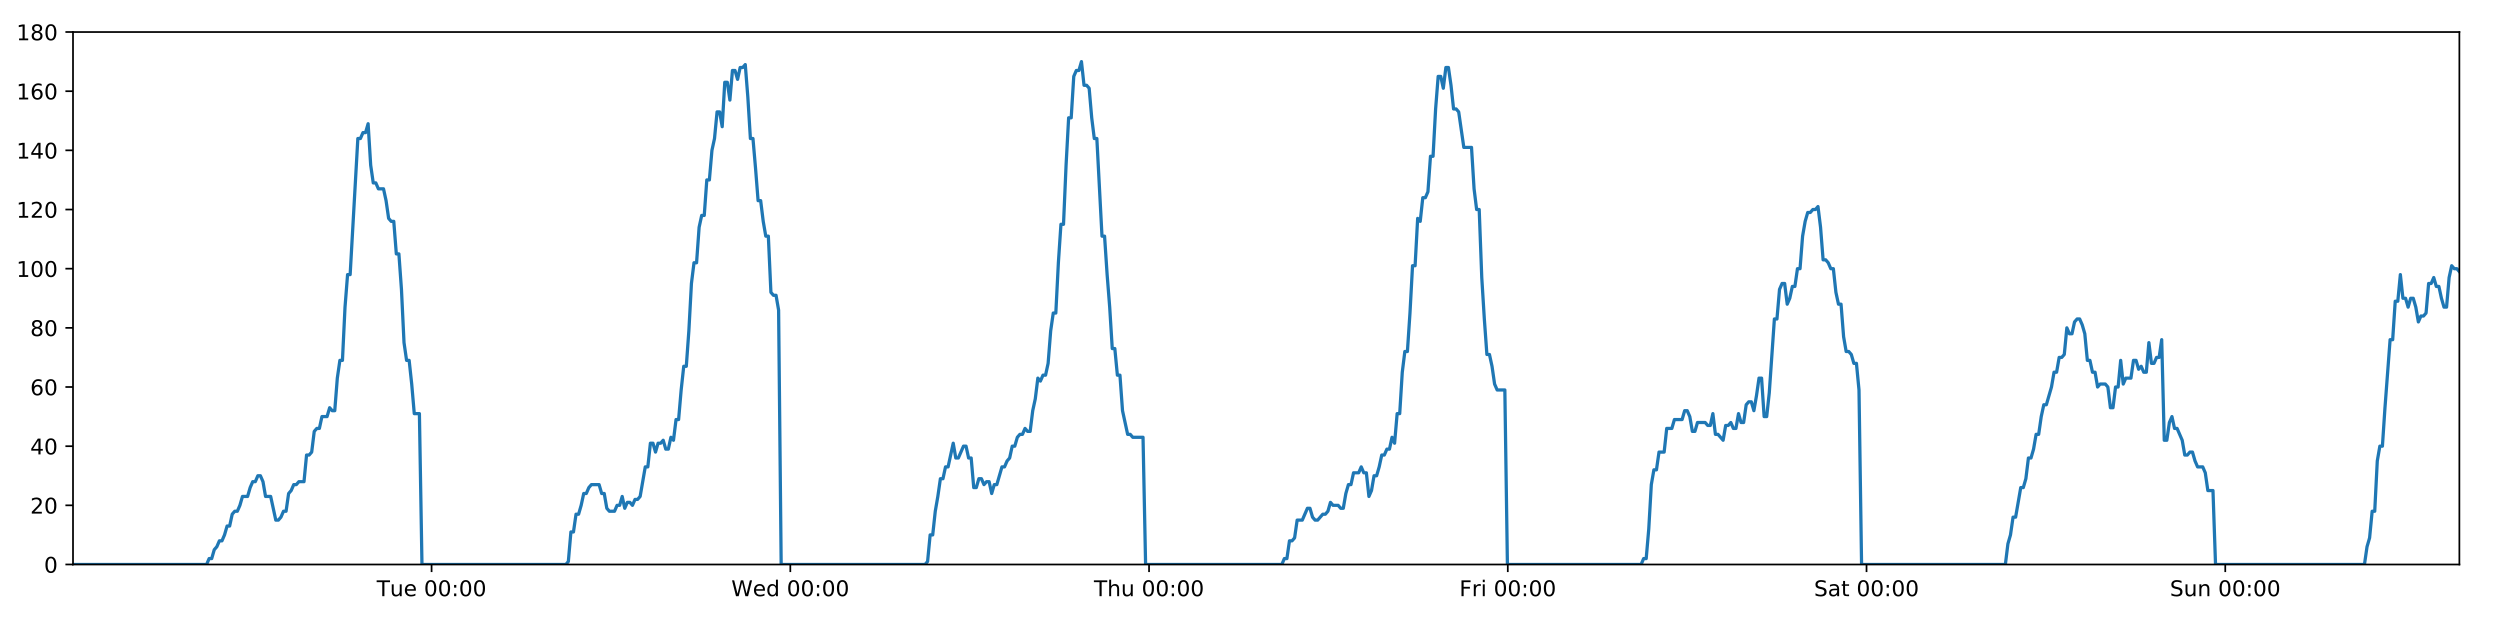
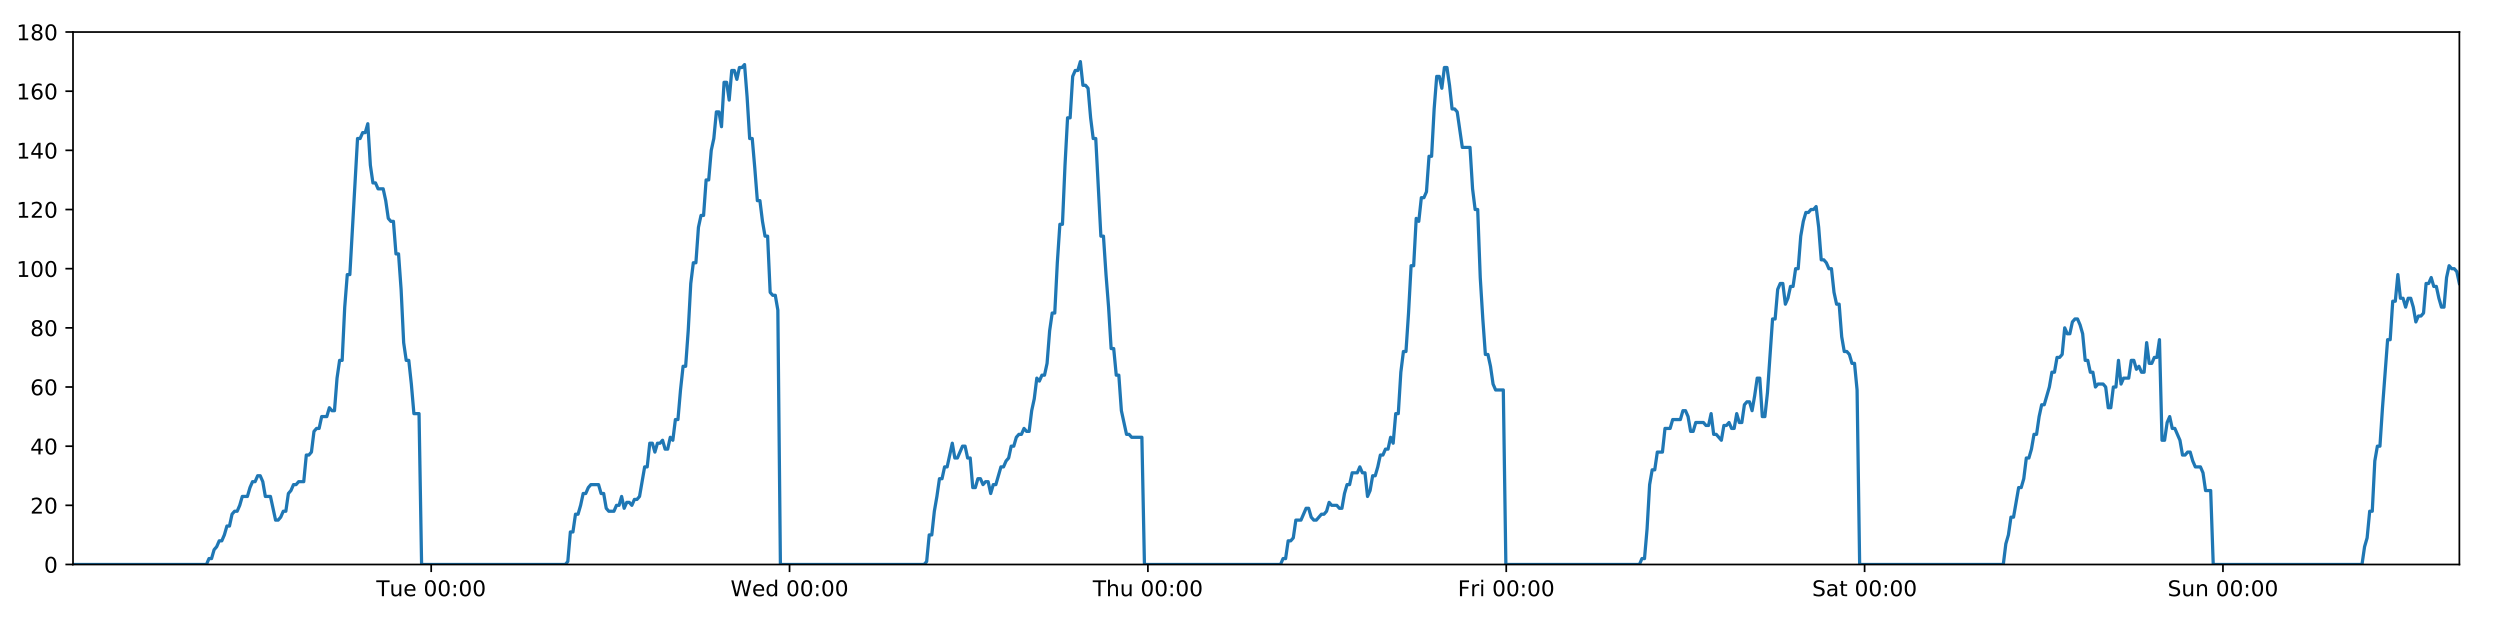
<svg xmlns="http://www.w3.org/2000/svg" xmlns:xlink="http://www.w3.org/1999/xlink" height="288pt" version="1.1" viewBox="0 0 1152 288" width="1152pt">
  <defs>
    <style type="text/css">
*{stroke-linecap:butt;stroke-linejoin:round;}
  </style>
  </defs>
  <g id="figure_1">
    <g id="patch_1">
      <path d="M 0 288  L 1152 288  L 1152 0  L 0 0  z " style="fill:#ffffff;" />
    </g>
    <g id="axes_1">
      <g id="patch_2">
        <path d="M 33.64 260.12  L 1133.28 260.12  L 1133.28 14.76  L 33.64 14.76  z " style="fill:#ffffff;" />
      </g>
      <g id="matplotlib.axis_1">
        <g id="xtick_1">
          <g id="line2d_1">
            <defs>
-               <path d="M 0 0  L 0 3.5  " id="m17d4d5eed3" style="stroke:#000000;stroke-width:0.8;" />
-             </defs>
-             <g>
-               <use style="stroke:#000000;stroke-width:0.8;" x="198.872" xlink:href="#m17d4d5eed3" y="260.12" />
+               <path d="M 0 0  L 0 3.5  " id="md4151fb7b8" style="stroke:#000000;stroke-width:0.8;" />
+             </defs>
+             <g>
+               <use style="stroke:#000000;stroke-width:0.8;" x="198.694" xlink:href="#md4151fb7b8" y="260.12" />
            </g>
          </g>
          <g id="text_1">
            <defs>
              <path d="M -0.297 72.906  L 61.375 72.906  L 61.375 64.594  L 35.5 64.594  L 35.5 0  L 25.594 0  L 25.594 64.594  L -0.297 64.594  z " id="DejaVuSans-84" />
              <path d="M 8.5 21.578  L 8.5 54.688  L 17.484 54.688  L 17.484 21.922  Q 17.484 14.156 20.5 10.266  Q 23.531 6.391 29.594 6.391  Q 36.859 6.391 41.078 11.031  Q 45.312 15.672 45.312 23.688  L 45.312 54.688  L 54.297 54.688  L 54.297 0  L 45.312 0  L 45.312 8.406  Q 42.047 3.422 37.719 1  Q 33.406 -1.422 27.688 -1.422  Q 18.266 -1.422 13.375 4.438  Q 8.5 10.297 8.5 21.578  z M 31.109 56  z " id="DejaVuSans-117" />
              <path d="M 56.203 29.594  L 56.203 25.203  L 14.891 25.203  Q 15.484 15.922 20.484 11.062  Q 25.484 6.203 34.422 6.203  Q 39.594 6.203 44.453 7.469  Q 49.312 8.734 54.109 11.281  L 54.109 2.781  Q 49.266 0.734 44.188 -0.344  Q 39.109 -1.422 33.891 -1.422  Q 20.797 -1.422 13.156 6.188  Q 5.516 13.812 5.516 26.812  Q 5.516 40.234 12.766 48.109  Q 20.016 56 32.328 56  Q 43.359 56 49.781 48.891  Q 56.203 41.797 56.203 29.594  z M 47.219 32.234  Q 47.125 39.594 43.094 43.984  Q 39.062 48.391 32.422 48.391  Q 24.906 48.391 20.391 44.141  Q 15.875 39.891 15.188 32.172  z " id="DejaVuSans-101" />
              <path id="DejaVuSans-32" />
              <path d="M 31.781 66.406  Q 24.172 66.406 20.328 58.906  Q 16.5 51.422 16.5 36.375  Q 16.5 21.391 20.328 13.891  Q 24.172 6.391 31.781 6.391  Q 39.453 6.391 43.281 13.891  Q 47.125 21.391 47.125 36.375  Q 47.125 51.422 43.281 58.906  Q 39.453 66.406 31.781 66.406  z M 31.781 74.219  Q 44.047 74.219 50.516 64.516  Q 56.984 54.828 56.984 36.375  Q 56.984 17.969 50.516 8.266  Q 44.047 -1.422 31.781 -1.422  Q 19.531 -1.422 13.062 8.266  Q 6.594 17.969 6.594 36.375  Q 6.594 54.828 13.062 64.516  Q 19.531 74.219 31.781 74.219  z " id="DejaVuSans-48" />
              <path d="M 11.719 12.406  L 22.016 12.406  L 22.016 0  L 11.719 0  z M 11.719 51.703  L 22.016 51.703  L 22.016 39.312  L 11.719 39.312  z " id="DejaVuSans-58" />
            </defs>
-             <g transform="translate(173.5858 274.7184)scale(0.1 -0.1)">
+             <g transform="translate(173.4083 274.7184)scale(0.1 -0.1)">
              <use xlink:href="#DejaVuSans-84" />
              <use x="60.85" xlink:href="#DejaVuSans-117" />
              <use x="124.229" xlink:href="#DejaVuSans-101" />
              <use x="185.752" xlink:href="#DejaVuSans-32" />
              <use x="217.539" xlink:href="#DejaVuSans-48" />
              <use x="281.162" xlink:href="#DejaVuSans-48" />
              <use x="344.785" xlink:href="#DejaVuSans-58" />
              <use x="378.477" xlink:href="#DejaVuSans-48" />
              <use x="442.1" xlink:href="#DejaVuSans-48" />
            </g>
          </g>
        </g>
        <g id="xtick_2">
          <g id="line2d_2">
            <g>
-               <use style="stroke:#000000;stroke-width:0.8;" x="364.177" xlink:href="#m17d4d5eed3" y="260.12" />
+               <use style="stroke:#000000;stroke-width:0.8;" x="363.822" xlink:href="#md4151fb7b8" y="260.12" />
            </g>
          </g>
          <g id="text_2">
            <defs>
              <path d="M 3.328 72.906  L 13.281 72.906  L 28.609 11.281  L 43.891 72.906  L 54.984 72.906  L 70.312 11.281  L 85.594 72.906  L 95.609 72.906  L 77.297 0  L 64.891 0  L 49.516 63.281  L 33.984 0  L 21.578 0  z " id="DejaVuSans-87" />
              <path d="M 45.406 46.391  L 45.406 75.984  L 54.391 75.984  L 54.391 0  L 45.406 0  L 45.406 8.203  Q 42.578 3.328 38.25 0.953  Q 33.938 -1.422 27.875 -1.422  Q 17.969 -1.422 11.734 6.484  Q 5.516 14.406 5.516 27.297  Q 5.516 40.188 11.734 48.094  Q 17.969 56 27.875 56  Q 33.938 56 38.25 53.625  Q 42.578 51.266 45.406 46.391  z M 14.797 27.297  Q 14.797 17.391 18.875 11.75  Q 22.953 6.109 30.078 6.109  Q 37.203 6.109 41.297 11.75  Q 45.406 17.391 45.406 27.297  Q 45.406 37.203 41.297 42.844  Q 37.203 48.484 30.078 48.484  Q 22.953 48.484 18.875 42.844  Q 14.797 37.203 14.797 27.297  z " id="DejaVuSans-100" />
            </defs>
-             <g transform="translate(336.9883 274.7184)scale(0.1 -0.1)">
+             <g transform="translate(336.6334 274.7184)scale(0.1 -0.1)">
              <use xlink:href="#DejaVuSans-87" />
              <use x="98.799" xlink:href="#DejaVuSans-101" />
              <use x="160.322" xlink:href="#DejaVuSans-100" />
              <use x="223.799" xlink:href="#DejaVuSans-32" />
              <use x="255.586" xlink:href="#DejaVuSans-48" />
              <use x="319.209" xlink:href="#DejaVuSans-48" />
              <use x="382.832" xlink:href="#DejaVuSans-58" />
              <use x="416.523" xlink:href="#DejaVuSans-48" />
              <use x="480.146" xlink:href="#DejaVuSans-48" />
            </g>
          </g>
        </g>
        <g id="xtick_3">
          <g id="line2d_3">
            <g>
-               <use style="stroke:#000000;stroke-width:0.8;" x="529.483" xlink:href="#m17d4d5eed3" y="260.12" />
+               <use style="stroke:#000000;stroke-width:0.8;" x="528.951" xlink:href="#md4151fb7b8" y="260.12" />
            </g>
          </g>
          <g id="text_3">
            <defs>
              <path d="M 54.891 33.016  L 54.891 0  L 45.906 0  L 45.906 32.719  Q 45.906 40.484 42.875 44.328  Q 39.844 48.188 33.797 48.188  Q 26.516 48.188 22.312 43.547  Q 18.109 38.922 18.109 30.906  L 18.109 0  L 9.078 0  L 9.078 75.984  L 18.109 75.984  L 18.109 46.188  Q 21.344 51.125 25.703 53.562  Q 30.078 56 35.797 56  Q 45.219 56 50.047 50.172  Q 54.891 44.344 54.891 33.016  z " id="DejaVuSans-104" />
            </defs>
-             <g transform="translate(504.0933 274.7184)scale(0.1 -0.1)">
+             <g transform="translate(503.5608 274.7184)scale(0.1 -0.1)">
              <use xlink:href="#DejaVuSans-84" />
              <use x="61.084" xlink:href="#DejaVuSans-104" />
              <use x="124.463" xlink:href="#DejaVuSans-117" />
              <use x="187.842" xlink:href="#DejaVuSans-32" />
              <use x="219.629" xlink:href="#DejaVuSans-48" />
              <use x="283.252" xlink:href="#DejaVuSans-48" />
              <use x="346.875" xlink:href="#DejaVuSans-58" />
              <use x="380.566" xlink:href="#DejaVuSans-48" />
              <use x="444.189" xlink:href="#DejaVuSans-48" />
            </g>
          </g>
        </g>
        <g id="xtick_4">
          <g id="line2d_4">
            <g>
-               <use style="stroke:#000000;stroke-width:0.8;" x="694.789" xlink:href="#m17d4d5eed3" y="260.12" />
+               <use style="stroke:#000000;stroke-width:0.8;" x="694.079" xlink:href="#md4151fb7b8" y="260.12" />
            </g>
          </g>
          <g id="text_4">
            <defs>
              <path d="M 9.812 72.906  L 51.703 72.906  L 51.703 64.594  L 19.672 64.594  L 19.672 43.109  L 48.578 43.109  L 48.578 34.812  L 19.672 34.812  L 19.672 0  L 9.812 0  z " id="DejaVuSans-70" />
              <path d="M 41.109 46.297  Q 39.594 47.172 37.812 47.578  Q 36.031 48 33.891 48  Q 26.266 48 22.188 43.047  Q 18.109 38.094 18.109 28.812  L 18.109 0  L 9.078 0  L 9.078 54.688  L 18.109 54.688  L 18.109 46.188  Q 20.953 51.172 25.484 53.578  Q 30.031 56 36.531 56  Q 37.453 56 38.578 55.875  Q 39.703 55.766 41.062 55.516  z " id="DejaVuSans-114" />
              <path d="M 9.422 54.688  L 18.406 54.688  L 18.406 0  L 9.422 0  z M 9.422 75.984  L 18.406 75.984  L 18.406 64.594  L 9.422 64.594  z " id="DejaVuSans-105" />
            </defs>
-             <g transform="translate(672.4755 274.7184)scale(0.1 -0.1)">
+             <g transform="translate(671.7655 274.7184)scale(0.1 -0.1)">
              <use xlink:href="#DejaVuSans-70" />
              <use x="57.41" xlink:href="#DejaVuSans-114" />
              <use x="98.523" xlink:href="#DejaVuSans-105" />
              <use x="126.307" xlink:href="#DejaVuSans-32" />
              <use x="158.094" xlink:href="#DejaVuSans-48" />
              <use x="221.717" xlink:href="#DejaVuSans-48" />
              <use x="285.34" xlink:href="#DejaVuSans-58" />
              <use x="319.031" xlink:href="#DejaVuSans-48" />
              <use x="382.654" xlink:href="#DejaVuSans-48" />
            </g>
          </g>
        </g>
        <g id="xtick_5">
          <g id="line2d_5">
            <g>
-               <use style="stroke:#000000;stroke-width:0.8;" x="860.095" xlink:href="#m17d4d5eed3" y="260.12" />
+               <use style="stroke:#000000;stroke-width:0.8;" x="859.207" xlink:href="#md4151fb7b8" y="260.12" />
            </g>
          </g>
          <g id="text_5">
            <defs>
              <path d="M 53.516 70.516  L 53.516 60.891  Q 47.906 63.578 42.922 64.891  Q 37.938 66.219 33.297 66.219  Q 25.25 66.219 20.875 63.094  Q 16.5 59.969 16.5 54.203  Q 16.5 49.359 19.406 46.891  Q 22.312 44.438 30.422 42.922  L 36.375 41.703  Q 47.406 39.594 52.656 34.297  Q 57.906 29 57.906 20.125  Q 57.906 9.516 50.797 4.047  Q 43.703 -1.422 29.984 -1.422  Q 24.812 -1.422 18.969 -0.25  Q 13.141 0.922 6.891 3.219  L 6.891 13.375  Q 12.891 10.016 18.656 8.297  Q 24.422 6.594 29.984 6.594  Q 38.422 6.594 43.016 9.906  Q 47.609 13.234 47.609 19.391  Q 47.609 24.75 44.312 27.781  Q 41.016 30.812 33.5 32.328  L 27.484 33.5  Q 16.453 35.688 11.516 40.375  Q 6.594 45.062 6.594 53.422  Q 6.594 63.094 13.406 68.656  Q 20.219 74.219 32.172 74.219  Q 37.312 74.219 42.625 73.281  Q 47.953 72.359 53.516 70.516  z " id="DejaVuSans-83" />
              <path d="M 34.281 27.484  Q 23.391 27.484 19.188 25  Q 14.984 22.516 14.984 16.5  Q 14.984 11.719 18.141 8.906  Q 21.297 6.109 26.703 6.109  Q 34.188 6.109 38.703 11.406  Q 43.219 16.703 43.219 25.484  L 43.219 27.484  z M 52.203 31.203  L 52.203 0  L 43.219 0  L 43.219 8.297  Q 40.141 3.328 35.547 0.953  Q 30.953 -1.422 24.312 -1.422  Q 15.922 -1.422 10.953 3.297  Q 6 8.016 6 15.922  Q 6 25.141 12.172 29.828  Q 18.359 34.516 30.609 34.516  L 43.219 34.516  L 43.219 35.406  Q 43.219 41.609 39.141 45  Q 35.062 48.391 27.688 48.391  Q 23 48.391 18.547 47.266  Q 14.109 46.141 10.016 43.891  L 10.016 52.203  Q 14.938 54.109 19.578 55.047  Q 24.219 56 28.609 56  Q 40.484 56 46.344 49.844  Q 52.203 43.703 52.203 31.203  z " id="DejaVuSans-97" />
              <path d="M 18.312 70.219  L 18.312 54.688  L 36.812 54.688  L 36.812 47.703  L 18.312 47.703  L 18.312 18.016  Q 18.312 11.328 20.141 9.422  Q 21.969 7.516 27.594 7.516  L 36.812 7.516  L 36.812 0  L 27.594 0  Q 17.188 0 13.234 3.875  Q 9.281 7.766 9.281 18.016  L 9.281 47.703  L 2.688 47.703  L 2.688 54.688  L 9.281 54.688  L 9.281 70.219  z " id="DejaVuSans-116" />
            </defs>
-             <g transform="translate(835.8976 274.7184)scale(0.1 -0.1)">
+             <g transform="translate(835.0101 274.7184)scale(0.1 -0.1)">
              <use xlink:href="#DejaVuSans-83" />
              <use x="63.477" xlink:href="#DejaVuSans-97" />
              <use x="124.756" xlink:href="#DejaVuSans-116" />
              <use x="163.965" xlink:href="#DejaVuSans-32" />
              <use x="195.752" xlink:href="#DejaVuSans-48" />
              <use x="259.375" xlink:href="#DejaVuSans-48" />
              <use x="322.998" xlink:href="#DejaVuSans-58" />
              <use x="356.689" xlink:href="#DejaVuSans-48" />
              <use x="420.312" xlink:href="#DejaVuSans-48" />
            </g>
          </g>
        </g>
        <g id="xtick_6">
          <g id="line2d_6">
            <g>
-               <use style="stroke:#000000;stroke-width:0.8;" x="1025.4" xlink:href="#m17d4d5eed3" y="260.12" />
+               <use style="stroke:#000000;stroke-width:0.8;" x="1024.335" xlink:href="#md4151fb7b8" y="260.12" />
            </g>
          </g>
          <g id="text_6">
            <defs>
              <path d="M 54.891 33.016  L 54.891 0  L 45.906 0  L 45.906 32.719  Q 45.906 40.484 42.875 44.328  Q 39.844 48.188 33.797 48.188  Q 26.516 48.188 22.312 43.547  Q 18.109 38.922 18.109 30.906  L 18.109 0  L 9.078 0  L 9.078 54.688  L 18.109 54.688  L 18.109 46.188  Q 21.344 51.125 25.703 53.562  Q 30.078 56 35.797 56  Q 45.219 56 50.047 50.172  Q 54.891 44.344 54.891 33.016  z " id="DejaVuSans-110" />
            </defs>
-             <g transform="translate(999.89 274.7184)scale(0.1 -0.1)">
+             <g transform="translate(998.825 274.7184)scale(0.1 -0.1)">
              <use xlink:href="#DejaVuSans-83" />
              <use x="63.477" xlink:href="#DejaVuSans-117" />
              <use x="126.855" xlink:href="#DejaVuSans-110" />
              <use x="190.234" xlink:href="#DejaVuSans-32" />
              <use x="222.021" xlink:href="#DejaVuSans-48" />
              <use x="285.645" xlink:href="#DejaVuSans-48" />
              <use x="349.268" xlink:href="#DejaVuSans-58" />
              <use x="382.959" xlink:href="#DejaVuSans-48" />
              <use x="446.582" xlink:href="#DejaVuSans-48" />
            </g>
          </g>
        </g>
      </g>
      <g id="matplotlib.axis_2">
        <g id="ytick_1">
          <g id="line2d_7">
            <defs>
-               <path d="M 0 0  L -3.5 0  " id="mf20d9e9a28" style="stroke:#000000;stroke-width:0.8;" />
-             </defs>
-             <g>
-               <use style="stroke:#000000;stroke-width:0.8;" x="33.64" xlink:href="#mf20d9e9a28" y="260.12" />
+               <path d="M 0 0  L -3.5 0  " id="m8fddc26e91" style="stroke:#000000;stroke-width:0.8;" />
+             </defs>
+             <g>
+               <use style="stroke:#000000;stroke-width:0.8;" x="33.64" xlink:href="#m8fddc26e91" y="260.12" />
            </g>
          </g>
          <g id="text_7">
            <g transform="translate(20.2775 263.9192)scale(0.1 -0.1)">
              <use xlink:href="#DejaVuSans-48" />
            </g>
          </g>
        </g>
        <g id="ytick_2">
          <g id="line2d_8">
            <g>
-               <use style="stroke:#000000;stroke-width:0.8;" x="33.64" xlink:href="#mf20d9e9a28" y="232.858" />
+               <use style="stroke:#000000;stroke-width:0.8;" x="33.64" xlink:href="#m8fddc26e91" y="232.858" />
            </g>
          </g>
          <g id="text_8">
            <defs>
              <path d="M 19.188 8.297  L 53.609 8.297  L 53.609 0  L 7.328 0  L 7.328 8.297  Q 12.938 14.109 22.625 23.891  Q 32.328 33.688 34.812 36.531  Q 39.547 41.844 41.422 45.531  Q 43.312 49.219 43.312 52.781  Q 43.312 58.594 39.234 62.25  Q 35.156 65.922 28.609 65.922  Q 23.969 65.922 18.812 64.312  Q 13.672 62.703 7.812 59.422  L 7.812 69.391  Q 13.766 71.781 18.938 73  Q 24.125 74.219 28.422 74.219  Q 39.75 74.219 46.484 68.547  Q 53.219 62.891 53.219 53.422  Q 53.219 48.922 51.531 44.891  Q 49.859 40.875 45.406 35.406  Q 44.188 33.984 37.641 27.219  Q 31.109 20.453 19.188 8.297  z " id="DejaVuSans-50" />
            </defs>
            <g transform="translate(13.915 236.657)scale(0.1 -0.1)">
              <use xlink:href="#DejaVuSans-50" />
              <use x="63.623" xlink:href="#DejaVuSans-48" />
            </g>
          </g>
        </g>
        <g id="ytick_3">
          <g id="line2d_9">
            <g>
-               <use style="stroke:#000000;stroke-width:0.8;" x="33.64" xlink:href="#mf20d9e9a28" y="205.596" />
+               <use style="stroke:#000000;stroke-width:0.8;" x="33.64" xlink:href="#m8fddc26e91" y="205.596" />
            </g>
          </g>
          <g id="text_9">
            <defs>
              <path d="M 37.797 64.312  L 12.891 25.391  L 37.797 25.391  z M 35.203 72.906  L 47.609 72.906  L 47.609 25.391  L 58.016 25.391  L 58.016 17.188  L 47.609 17.188  L 47.609 0  L 37.797 0  L 37.797 17.188  L 4.891 17.188  L 4.891 26.703  z " id="DejaVuSans-52" />
            </defs>
            <g transform="translate(13.915 209.3948)scale(0.1 -0.1)">
              <use xlink:href="#DejaVuSans-52" />
              <use x="63.623" xlink:href="#DejaVuSans-48" />
            </g>
          </g>
        </g>
        <g id="ytick_4">
          <g id="line2d_10">
            <g>
-               <use style="stroke:#000000;stroke-width:0.8;" x="33.64" xlink:href="#mf20d9e9a28" y="178.333" />
+               <use style="stroke:#000000;stroke-width:0.8;" x="33.64" xlink:href="#m8fddc26e91" y="178.333" />
            </g>
          </g>
          <g id="text_10">
            <defs>
              <path d="M 33.016 40.375  Q 26.375 40.375 22.484 35.828  Q 18.609 31.297 18.609 23.391  Q 18.609 15.531 22.484 10.953  Q 26.375 6.391 33.016 6.391  Q 39.656 6.391 43.531 10.953  Q 47.406 15.531 47.406 23.391  Q 47.406 31.297 43.531 35.828  Q 39.656 40.375 33.016 40.375  z M 52.594 71.297  L 52.594 62.312  Q 48.875 64.062 45.094 64.984  Q 41.312 65.922 37.594 65.922  Q 27.828 65.922 22.672 59.328  Q 17.531 52.734 16.797 39.406  Q 19.672 43.656 24.016 45.922  Q 28.375 48.188 33.594 48.188  Q 44.578 48.188 50.953 41.516  Q 57.328 34.859 57.328 23.391  Q 57.328 12.156 50.688 5.359  Q 44.047 -1.422 33.016 -1.422  Q 20.359 -1.422 13.672 8.266  Q 6.984 17.969 6.984 36.375  Q 6.984 53.656 15.188 63.938  Q 23.391 74.219 37.203 74.219  Q 40.922 74.219 44.703 73.484  Q 48.484 72.75 52.594 71.297  z " id="DejaVuSans-54" />
            </defs>
            <g transform="translate(13.915 182.1326)scale(0.1 -0.1)">
              <use xlink:href="#DejaVuSans-54" />
              <use x="63.623" xlink:href="#DejaVuSans-48" />
            </g>
          </g>
        </g>
        <g id="ytick_5">
          <g id="line2d_11">
            <g>
-               <use style="stroke:#000000;stroke-width:0.8;" x="33.64" xlink:href="#mf20d9e9a28" y="151.071" />
+               <use style="stroke:#000000;stroke-width:0.8;" x="33.64" xlink:href="#m8fddc26e91" y="151.071" />
            </g>
          </g>
          <g id="text_11">
            <defs>
              <path d="M 31.781 34.625  Q 24.75 34.625 20.719 30.859  Q 16.703 27.094 16.703 20.516  Q 16.703 13.922 20.719 10.156  Q 24.75 6.391 31.781 6.391  Q 38.812 6.391 42.859 10.172  Q 46.922 13.969 46.922 20.516  Q 46.922 27.094 42.891 30.859  Q 38.875 34.625 31.781 34.625  z M 21.922 38.812  Q 15.578 40.375 12.031 44.719  Q 8.5 49.078 8.5 55.328  Q 8.5 64.062 14.719 69.141  Q 20.953 74.219 31.781 74.219  Q 42.672 74.219 48.875 69.141  Q 55.078 64.062 55.078 55.328  Q 55.078 49.078 51.531 44.719  Q 48 40.375 41.703 38.812  Q 48.828 37.156 52.797 32.312  Q 56.781 27.484 56.781 20.516  Q 56.781 9.906 50.312 4.234  Q 43.844 -1.422 31.781 -1.422  Q 19.734 -1.422 13.25 4.234  Q 6.781 9.906 6.781 20.516  Q 6.781 27.484 10.781 32.312  Q 14.797 37.156 21.922 38.812  z M 18.312 54.391  Q 18.312 48.734 21.844 45.562  Q 25.391 42.391 31.781 42.391  Q 38.141 42.391 41.719 45.562  Q 45.312 48.734 45.312 54.391  Q 45.312 60.062 41.719 63.234  Q 38.141 66.406 31.781 66.406  Q 25.391 66.406 21.844 63.234  Q 18.312 60.062 18.312 54.391  z " id="DejaVuSans-56" />
            </defs>
            <g transform="translate(13.915 154.8703)scale(0.1 -0.1)">
              <use xlink:href="#DejaVuSans-56" />
              <use x="63.623" xlink:href="#DejaVuSans-48" />
            </g>
          </g>
        </g>
        <g id="ytick_6">
          <g id="line2d_12">
            <g>
-               <use style="stroke:#000000;stroke-width:0.8;" x="33.64" xlink:href="#mf20d9e9a28" y="123.809" />
+               <use style="stroke:#000000;stroke-width:0.8;" x="33.64" xlink:href="#m8fddc26e91" y="123.809" />
            </g>
          </g>
          <g id="text_12">
            <defs>
              <path d="M 12.406 8.297  L 28.516 8.297  L 28.516 63.922  L 10.984 60.406  L 10.984 69.391  L 28.422 72.906  L 38.281 72.906  L 38.281 8.297  L 54.391 8.297  L 54.391 0  L 12.406 0  z " id="DejaVuSans-49" />
            </defs>
            <g transform="translate(7.5525 127.6081)scale(0.1 -0.1)">
              <use xlink:href="#DejaVuSans-49" />
              <use x="63.623" xlink:href="#DejaVuSans-48" />
              <use x="127.246" xlink:href="#DejaVuSans-48" />
            </g>
          </g>
        </g>
        <g id="ytick_7">
          <g id="line2d_13">
            <g>
-               <use style="stroke:#000000;stroke-width:0.8;" x="33.64" xlink:href="#mf20d9e9a28" y="96.547" />
+               <use style="stroke:#000000;stroke-width:0.8;" x="33.64" xlink:href="#m8fddc26e91" y="96.547" />
            </g>
          </g>
          <g id="text_13">
            <g transform="translate(7.5525 100.3459)scale(0.1 -0.1)">
              <use xlink:href="#DejaVuSans-49" />
              <use x="63.623" xlink:href="#DejaVuSans-50" />
              <use x="127.246" xlink:href="#DejaVuSans-48" />
            </g>
          </g>
        </g>
        <g id="ytick_8">
          <g id="line2d_14">
            <g>
-               <use style="stroke:#000000;stroke-width:0.8;" x="33.64" xlink:href="#mf20d9e9a28" y="69.284" />
+               <use style="stroke:#000000;stroke-width:0.8;" x="33.64" xlink:href="#m8fddc26e91" y="69.284" />
            </g>
          </g>
          <g id="text_14">
            <g transform="translate(7.5525 73.08366)scale(0.1 -0.1)">
              <use xlink:href="#DejaVuSans-49" />
              <use x="63.623" xlink:href="#DejaVuSans-52" />
              <use x="127.246" xlink:href="#DejaVuSans-48" />
            </g>
          </g>
        </g>
        <g id="ytick_9">
          <g id="line2d_15">
            <g>
-               <use style="stroke:#000000;stroke-width:0.8;" x="33.64" xlink:href="#mf20d9e9a28" y="42.022" />
+               <use style="stroke:#000000;stroke-width:0.8;" x="33.64" xlink:href="#m8fddc26e91" y="42.022" />
            </g>
          </g>
          <g id="text_15">
            <g transform="translate(7.5525 45.82144)scale(0.1 -0.1)">
              <use xlink:href="#DejaVuSans-49" />
              <use x="63.623" xlink:href="#DejaVuSans-54" />
              <use x="127.246" xlink:href="#DejaVuSans-48" />
            </g>
          </g>
        </g>
        <g id="ytick_10">
          <g id="line2d_16">
            <g>
-               <use style="stroke:#000000;stroke-width:0.8;" x="33.64" xlink:href="#mf20d9e9a28" y="14.76" />
+               <use style="stroke:#000000;stroke-width:0.8;" x="33.64" xlink:href="#m8fddc26e91" y="14.76" />
            </g>
          </g>
          <g id="text_16">
            <g transform="translate(7.5525 18.55922)scale(0.1 -0.1)">
              <use xlink:href="#DejaVuSans-49" />
              <use x="63.623" xlink:href="#DejaVuSans-56" />
              <use x="127.246" xlink:href="#DejaVuSans-48" />
            </g>
          </g>
        </g>
      </g>
      <g id="line2d_17">
-         <path clip-path="url(#pdb2128eda9)" d="M 33.64 260.12  L 95.203 260.12  L 96.365 257.394  L 97.549 257.394  L 98.729 253.304  L 99.91 251.941  L 101.093 249.215  L 102.274 249.215  L 103.457 246.489  L 104.639 242.4  L 105.819 242.4  L 107.001 236.947  L 108.184 235.584  L 109.366 235.584  L 110.549 232.858  L 111.729 228.768  L 114.092 228.768  L 115.272 224.679  L 116.454 221.953  L 117.636 221.953  L 118.819 219.227  L 120.001 219.227  L 121.184 221.953  L 122.364 228.768  L 124.724 228.768  L 127.085 239.673  L 128.269 239.673  L 129.452 238.31  L 130.635 235.584  L 131.815 235.584  L 132.995 227.405  L 134.175 226.042  L 135.356 223.316  L 136.536 223.316  L 137.719 221.953  L 140.08 221.953  L 141.263 209.685  L 142.443 209.685  L 143.624 208.322  L 144.805 198.78  L 145.988 197.417  L 147.169 197.417  L 148.35 191.964  L 150.711 191.964  L 151.894 187.875  L 153.074 189.238  L 154.255 189.238  L 155.435 174.244  L 156.616 166.065  L 157.798 166.065  L 158.981 141.529  L 160.164 126.535  L 161.346 126.535  L 164.894 63.832  L 166.077 63.832  L 167.26 61.106  L 168.442 61.106  L 169.625 57.016  L 170.809 76.1  L 171.993 84.279  L 173.176 84.279  L 174.357 87.005  L 176.719 87.005  L 177.9 92.457  L 179.081 100.636  L 180.263 101.999  L 181.446 101.999  L 182.627 116.993  L 183.808 116.993  L 184.989 133.351  L 186.17 157.887  L 187.352 166.065  L 188.534 166.065  L 189.714 176.97  L 190.896 190.601  L 193.26 190.601  L 194.442 260.12  L 260.73 260.12  L 261.891 258.757  L 263.073 245.126  L 264.253 245.126  L 265.433 236.947  L 266.616 236.947  L 267.797 232.858  L 268.978 227.405  L 270.158 227.405  L 271.34 224.679  L 272.522 223.316  L 276.069 223.316  L 277.249 227.405  L 278.432 227.405  L 279.618 234.221  L 280.799 235.584  L 283.164 235.584  L 284.347 232.858  L 285.529 232.858  L 286.709 228.768  L 287.889 234.221  L 289.069 231.495  L 290.253 231.495  L 291.434 232.858  L 292.614 230.132  L 293.795 230.132  L 294.975 228.768  L 297.338 215.137  L 298.519 215.137  L 299.7 204.232  L 300.881 204.232  L 302.062 208.322  L 303.242 204.232  L 304.422 204.232  L 305.603 202.869  L 306.783 206.959  L 307.965 206.959  L 309.155 201.506  L 310.337 202.869  L 311.518 193.328  L 312.699 193.328  L 313.881 179.696  L 315.064 168.792  L 316.246 168.792  L 317.429 152.434  L 318.613 130.624  L 319.793 121.083  L 320.974 121.083  L 322.155 104.725  L 323.336 99.273  L 324.517 99.273  L 325.699 82.916  L 326.881 82.916  L 328.062 69.284  L 329.244 63.832  L 330.425 51.564  L 331.607 51.564  L 332.787 58.38  L 333.969 37.933  L 335.151 37.933  L 336.332 46.112  L 337.513 32.48  L 338.694 32.48  L 339.876 36.57  L 341.056 31.117  L 342.237 31.117  L 343.419 29.754  L 344.602 44.748  L 345.783 63.832  L 346.965 63.832  L 348.146 77.463  L 349.329 92.457  L 350.51 92.457  L 351.691 101.999  L 352.872 108.815  L 354.053 108.815  L 355.235 134.714  L 356.417 136.077  L 357.598 136.077  L 358.779 142.892  L 359.96 260.12  L 426.248 260.12  L 427.429 258.757  L 428.609 246.489  L 429.792 246.489  L 430.972 235.584  L 432.153 228.768  L 433.334 220.59  L 434.515 220.59  L 435.696 215.137  L 436.879 215.137  L 439.243 204.232  L 440.425 211.048  L 441.607 211.048  L 443.97 205.596  L 445.151 205.596  L 446.332 211.048  L 447.514 211.048  L 448.697 224.679  L 449.877 224.679  L 451.059 220.59  L 452.24 220.59  L 453.425 223.316  L 454.606 221.953  L 455.789 221.953  L 456.972 227.405  L 458.153 223.316  L 459.334 223.316  L 461.7 215.137  L 462.882 215.137  L 464.065 212.411  L 465.246 211.048  L 466.428 205.596  L 467.609 205.596  L 468.791 201.506  L 469.972 200.143  L 471.153 200.143  L 472.335 197.417  L 473.516 198.78  L 474.698 198.78  L 475.879 189.238  L 477.06 183.786  L 478.242 174.244  L 479.422 175.607  L 480.608 172.881  L 481.79 172.881  L 482.972 167.428  L 484.157 152.434  L 485.337 144.256  L 486.518 144.256  L 487.699 121.083  L 488.881 103.362  L 490.063 103.362  L 491.247 76.1  L 492.428 54.29  L 493.608 54.29  L 494.788 35.207  L 495.972 32.48  L 497.152 32.48  L 498.333 28.391  L 499.516 39.296  L 500.699 39.296  L 501.879 40.659  L 503.062 54.29  L 504.249 63.832  L 505.43 63.832  L 507.796 108.815  L 508.98 108.815  L 510.163 126.535  L 511.345 141.529  L 512.526 160.613  L 513.708 160.613  L 514.889 172.881  L 516.07 172.881  L 517.253 189.238  L 519.617 200.143  L 520.799 200.143  L 521.981 201.506  L 526.707 201.506  L 527.889 260.12  L 590.662 260.12  L 591.824 257.394  L 593.005 257.394  L 594.188 249.215  L 595.369 249.215  L 596.549 247.852  L 597.729 239.673  L 600.09 239.673  L 602.454 234.221  L 603.634 234.221  L 604.815 238.31  L 605.996 239.673  L 607.176 239.673  L 609.537 236.947  L 610.718 236.947  L 611.899 235.584  L 613.079 231.495  L 614.259 232.858  L 616.624 232.858  L 617.804 234.221  L 618.986 234.221  L 620.166 227.405  L 621.347 223.316  L 622.527 223.316  L 623.71 217.864  L 626.072 217.864  L 627.252 215.137  L 628.434 217.864  L 629.617 217.864  L 630.799 228.768  L 631.982 226.042  L 633.165 219.227  L 634.345 219.227  L 635.527 215.137  L 636.71 209.685  L 637.892 209.685  L 639.073 206.959  L 640.258 206.959  L 641.44 201.506  L 642.621 204.232  L 643.804 190.601  L 644.985 190.601  L 646.167 171.518  L 647.349 161.976  L 648.531 161.976  L 649.714 144.256  L 650.896 122.446  L 652.078 122.446  L 653.26 100.636  L 654.441 101.999  L 655.622 91.094  L 656.805 91.094  L 657.986 88.368  L 659.167 72.011  L 660.349 72.011  L 661.53 50.201  L 662.712 35.207  L 663.893 35.207  L 665.075 40.659  L 666.256 31.117  L 667.438 31.117  L 668.619 39.296  L 669.801 50.201  L 670.982 50.201  L 672.163 51.564  L 674.526 67.921  L 678.07 67.921  L 679.251 87.005  L 680.433 96.547  L 681.615 96.547  L 682.796 127.898  L 683.978 146.982  L 685.16 163.339  L 686.342 163.339  L 687.523 168.792  L 688.705 176.97  L 689.887 179.696  L 693.43 179.696  L 694.612 260.12  L 756.224 260.12  L 757.386 257.394  L 758.566 257.394  L 759.747 243.763  L 760.927 223.316  L 762.11 216.5  L 763.291 216.5  L 764.473 208.322  L 766.837 208.322  L 768.02 197.417  L 770.386 197.417  L 771.57 193.328  L 775.113 193.328  L 776.295 189.238  L 777.477 189.238  L 778.658 191.964  L 779.839 198.78  L 781.021 198.78  L 782.202 194.691  L 785.746 194.691  L 786.926 196.054  L 788.107 196.054  L 789.289 190.601  L 790.469 200.143  L 791.651 200.143  L 794.012 202.869  L 795.193 196.054  L 796.374 196.054  L 797.555 194.691  L 798.736 197.417  L 799.918 197.417  L 801.101 190.601  L 802.283 194.691  L 803.464 194.691  L 804.645 186.512  L 805.827 185.149  L 807.007 185.149  L 808.188 189.238  L 809.371 182.423  L 810.551 174.244  L 811.732 174.244  L 812.913 191.964  L 814.094 191.964  L 815.276 181.06  L 817.639 146.982  L 818.822 146.982  L 820.003 133.351  L 821.185 130.624  L 822.365 130.624  L 823.546 140.166  L 824.727 137.44  L 825.91 131.988  L 827.091 131.988  L 828.271 123.809  L 829.454 123.809  L 830.637 108.815  L 831.819 101.999  L 832.999 97.91  L 834.183 97.91  L 835.364 96.547  L 836.545 96.547  L 837.725 95.184  L 838.907 104.725  L 840.087 119.72  L 841.268 119.72  L 842.448 121.083  L 843.629 123.809  L 844.809 123.809  L 845.99 134.714  L 847.17 140.166  L 848.351 140.166  L 849.531 155.16  L 850.712 161.976  L 851.895 161.976  L 853.076 163.339  L 854.259 167.428  L 855.442 167.428  L 856.626 179.696  L 857.809 260.12  L 924.071 260.12  L 925.25 250.578  L 926.431 246.489  L 927.613 238.31  L 928.796 238.31  L 931.157 224.679  L 932.338 224.679  L 933.518 220.59  L 934.699 211.048  L 935.88 211.048  L 937.06 206.959  L 938.24 200.143  L 939.42 200.143  L 940.6 191.964  L 941.78 186.512  L 942.959 186.512  L 945.32 178.333  L 946.501 171.518  L 947.68 171.518  L 948.863 164.702  L 950.042 164.702  L 951.225 163.339  L 952.406 151.071  L 953.587 153.797  L 954.768 153.797  L 955.948 148.345  L 957.13 146.982  L 958.313 146.982  L 959.494 149.708  L 960.676 153.797  L 961.856 166.065  L 963.036 166.065  L 964.216 171.518  L 965.397 171.518  L 966.578 178.333  L 967.758 176.97  L 970.121 176.97  L 971.301 178.333  L 972.484 187.875  L 973.665 187.875  L 974.844 178.333  L 976.025 178.333  L 977.207 166.065  L 978.388 176.97  L 979.57 174.244  L 981.932 174.244  L 983.111 166.065  L 984.294 166.065  L 985.477 170.155  L 986.658 168.792  L 987.84 171.518  L 989.022 171.518  L 990.204 157.887  L 991.384 167.428  L 992.566 167.428  L 993.746 164.702  L 994.929 164.702  L 996.11 156.524  L 997.29 202.869  L 998.473 202.869  L 999.654 194.691  L 1000.836 191.964  L 1002.019 197.417  L 1003.201 197.417  L 1005.562 202.869  L 1006.744 209.685  L 1007.924 209.685  L 1009.106 208.322  L 1010.287 208.322  L 1011.469 212.411  L 1012.651 215.137  L 1015.014 215.137  L 1016.194 217.864  L 1017.377 226.042  L 1019.736 226.042  L 1020.917 260.12  L 1089.541 260.12  L 1090.723 251.941  L 1091.907 247.852  L 1093.09 235.584  L 1094.273 235.584  L 1095.453 212.411  L 1096.633 205.596  L 1097.813 205.596  L 1098.994 187.875  L 1101.358 156.524  L 1102.541 156.524  L 1103.723 138.803  L 1104.906 138.803  L 1106.086 126.535  L 1107.269 137.44  L 1108.478 137.44  L 1109.661 141.529  L 1110.841 137.44  L 1112.021 137.44  L 1113.201 141.529  L 1114.384 148.345  L 1115.564 145.619  L 1116.748 145.619  L 1117.928 144.256  L 1119.109 130.624  L 1120.289 130.624  L 1121.47 127.898  L 1122.65 131.988  L 1123.833 131.988  L 1125.013 137.44  L 1126.193 141.529  L 1127.374 141.529  L 1128.554 127.898  L 1129.734 122.446  L 1130.914 123.809  L 1132.097 123.809  L 1133.28 125.172  L 1133.28 125.172  " style="fill:none;stroke:#1f77b4;stroke-linecap:square;stroke-width:1.5;" />
+         <path clip-path="url(#p00d902c788)" d="M 33.64 260.12  L 95.137 260.12  L 96.297 257.394  L 97.48 257.394  L 98.659 253.304  L 99.838 251.941  L 101.02 249.215  L 102.2 249.215  L 103.382 246.489  L 104.562 242.4  L 105.742 242.4  L 106.922 236.947  L 108.104 235.584  L 109.285 235.584  L 110.466 232.858  L 111.645 228.768  L 114.005 228.768  L 115.184 224.679  L 116.365 221.953  L 117.545 221.953  L 118.728 219.227  L 119.909 219.227  L 121.09 221.953  L 122.269 228.768  L 124.627 228.768  L 126.985 239.673  L 128.168 239.673  L 129.349 238.31  L 130.531 235.584  L 131.709 235.584  L 132.888 227.405  L 134.067 226.042  L 135.247 223.316  L 136.426 223.316  L 137.607 221.953  L 139.966 221.953  L 141.147 209.685  L 142.326 209.685  L 143.506 208.322  L 144.686 198.78  L 145.868 197.417  L 147.047 197.417  L 148.226 191.964  L 150.585 191.964  L 151.767 187.875  L 152.946 189.238  L 154.125 189.238  L 155.305 174.244  L 156.484 166.065  L 157.665 166.065  L 158.846 141.529  L 160.028 126.535  L 161.209 126.535  L 164.753 63.832  L 165.935 63.832  L 167.116 61.106  L 168.298 61.106  L 169.479 57.016  L 170.662 76.1  L 171.844 84.279  L 173.026 84.279  L 174.206 87.005  L 176.565 87.005  L 177.745 92.457  L 178.924 100.636  L 180.106 101.999  L 181.287 101.999  L 182.467 116.993  L 183.647 116.993  L 184.827 133.351  L 186.007 157.887  L 187.187 166.065  L 188.367 166.065  L 189.547 176.97  L 190.727 190.601  L 193.089 190.601  L 194.269 260.12  L 260.486 260.12  L 261.646 258.757  L 262.826 245.126  L 264.006 245.126  L 265.184 236.947  L 266.366 236.947  L 267.546 232.858  L 268.725 227.405  L 269.904 227.405  L 271.085 224.679  L 272.266 223.316  L 275.808 223.316  L 276.988 227.405  L 278.17 227.405  L 279.354 234.221  L 280.533 235.584  L 282.896 235.584  L 284.077 232.858  L 285.258 232.858  L 286.437 228.768  L 287.616 234.221  L 288.795 231.495  L 289.978 231.495  L 291.157 232.858  L 292.336 230.132  L 293.515 230.132  L 294.695 228.768  L 297.055 215.137  L 298.235 215.137  L 299.415 204.232  L 300.594 204.232  L 301.774 208.322  L 302.953 204.232  L 304.132 204.232  L 305.311 202.869  L 306.489 206.959  L 307.671 206.959  L 308.859 201.506  L 310.04 202.869  L 311.22 193.328  L 312.399 193.328  L 313.58 179.696  L 314.762 168.792  L 315.942 168.792  L 317.125 152.434  L 318.307 130.624  L 319.485 121.083  L 320.666 121.083  L 321.845 104.725  L 323.025 99.273  L 324.205 99.273  L 325.385 82.916  L 326.566 82.916  L 327.746 69.284  L 328.926 63.832  L 330.107 51.564  L 331.287 51.564  L 332.466 58.38  L 333.646 37.933  L 334.828 37.933  L 336.007 46.112  L 337.187 32.48  L 338.367 32.48  L 339.547 36.57  L 340.726 31.117  L 341.906 31.117  L 343.086 29.754  L 344.268 44.748  L 345.448 63.832  L 346.628 63.832  L 347.808 77.463  L 348.99 92.457  L 350.17 92.457  L 351.349 101.999  L 352.529 108.815  L 353.709 108.815  L 354.89 134.714  L 356.07 136.077  L 357.25 136.077  L 358.43 142.892  L 359.61 260.12  L 425.826 260.12  L 427.006 258.757  L 428.185 246.489  L 429.367 246.489  L 430.546 235.584  L 431.725 228.768  L 432.905 220.59  L 434.084 220.59  L 435.265 215.137  L 436.446 215.137  L 438.807 204.232  L 439.989 211.048  L 441.169 211.048  L 443.529 205.596  L 444.709 205.596  L 445.889 211.048  L 447.069 211.048  L 448.251 224.679  L 449.43 224.679  L 450.611 220.59  L 451.79 220.59  L 452.974 223.316  L 454.154 221.953  L 455.336 221.953  L 456.517 227.405  L 457.697 223.316  L 458.877 223.316  L 461.24 215.137  L 462.421 215.137  L 463.603 212.411  L 464.783 211.048  L 465.963 205.596  L 467.143 205.596  L 468.324 201.506  L 469.504 200.143  L 470.683 200.143  L 471.863 197.417  L 473.044 198.78  L 474.224 198.78  L 475.404 189.238  L 476.584 183.786  L 477.765 174.244  L 478.944 175.607  L 480.128 172.881  L 481.308 172.881  L 482.489 167.428  L 483.673 152.434  L 484.852 144.256  L 486.031 144.256  L 487.212 121.083  L 488.392 103.362  L 489.573 103.362  L 490.755 76.1  L 491.935 54.29  L 493.114 54.29  L 494.293 35.207  L 495.475 32.48  L 496.655 32.48  L 497.834 28.391  L 499.015 39.296  L 500.197 39.296  L 501.376 40.659  L 502.558 54.29  L 503.743 63.832  L 504.924 63.832  L 507.287 108.815  L 508.47 108.815  L 509.651 126.535  L 510.832 141.529  L 512.012 160.613  L 513.192 160.613  L 514.372 172.881  L 515.552 172.881  L 516.734 189.238  L 519.096 200.143  L 520.276 200.143  L 521.457 201.506  L 526.177 201.506  L 527.358 260.12  L 590.064 260.12  L 591.225 257.394  L 592.405 257.394  L 593.586 249.215  L 594.765 249.215  L 595.944 247.852  L 597.123 239.673  L 599.482 239.673  L 601.843 234.221  L 603.022 234.221  L 604.201 238.31  L 605.381 239.673  L 606.56 239.673  L 608.919 236.947  L 610.098 236.947  L 611.278 235.584  L 612.457 231.495  L 613.636 232.858  L 615.998 232.858  L 617.177 234.221  L 618.357 234.221  L 619.536 227.405  L 620.716 223.316  L 621.895 223.316  L 623.077 217.864  L 625.436 217.864  L 626.615 215.137  L 627.795 217.864  L 628.977 217.864  L 630.157 228.768  L 631.339 226.042  L 632.521 219.227  L 633.7 219.227  L 634.88 215.137  L 636.062 209.685  L 637.243 209.685  L 638.422 206.959  L 639.606 206.959  L 640.788 201.506  L 641.967 204.232  L 643.149 190.601  L 644.329 190.601  L 645.509 171.518  L 646.69 161.976  L 647.871 161.976  L 649.052 144.256  L 650.233 122.446  L 651.414 122.446  L 652.594 100.636  L 653.774 101.999  L 654.955 91.094  L 656.136 91.094  L 657.316 88.368  L 658.496 72.011  L 659.676 72.011  L 660.856 50.201  L 662.036 35.207  L 663.217 35.207  L 664.397 40.659  L 665.577 31.117  L 666.757 31.117  L 667.937 39.296  L 669.118 50.201  L 670.298 50.201  L 671.478 51.564  L 673.838 67.921  L 677.378 67.921  L 678.558 87.005  L 679.739 96.547  L 680.92 96.547  L 682.099 127.898  L 683.279 146.982  L 684.461 163.339  L 685.641 163.339  L 686.821 168.792  L 688.001 176.97  L 689.182 179.696  L 692.722 179.696  L 693.902 260.12  L 755.448 260.12  L 756.608 257.394  L 757.788 257.394  L 758.967 243.763  L 760.146 223.316  L 761.328 216.5  L 762.507 216.5  L 763.689 208.322  L 766.05 208.322  L 767.231 197.417  L 769.595 197.417  L 770.777 193.328  L 774.317 193.328  L 775.497 189.238  L 776.678 189.238  L 777.858 191.964  L 779.038 198.78  L 780.218 198.78  L 781.398 194.691  L 784.938 194.691  L 786.117 196.054  L 787.297 196.054  L 788.477 190.601  L 789.657 200.143  L 790.837 200.143  L 793.195 202.869  L 794.375 196.054  L 795.555 196.054  L 796.734 194.691  L 797.914 197.417  L 799.095 197.417  L 800.277 190.601  L 801.457 194.691  L 802.637 194.691  L 803.818 186.512  L 804.998 185.149  L 806.177 185.149  L 807.356 189.238  L 808.538 182.423  L 809.717 174.244  L 810.897 174.244  L 812.076 191.964  L 813.256 191.964  L 814.436 181.06  L 816.797 146.982  L 817.979 146.982  L 819.159 133.351  L 820.339 130.624  L 821.518 130.624  L 822.698 140.166  L 823.877 137.44  L 825.059 131.988  L 826.239 131.988  L 827.418 123.809  L 828.6 123.809  L 829.782 108.815  L 830.962 101.999  L 832.141 97.91  L 833.324 97.91  L 834.503 96.547  L 835.682 96.547  L 836.862 95.184  L 838.042 104.725  L 839.221 119.72  L 840.4 119.72  L 841.58 121.083  L 842.759 123.809  L 843.938 123.809  L 845.117 134.714  L 846.296 140.166  L 847.476 140.166  L 848.655 155.16  L 849.834 161.976  L 851.016 161.976  L 852.196 163.339  L 853.377 167.428  L 854.559 167.428  L 855.742 179.696  L 856.924 260.12  L 923.114 260.12  L 924.293 250.578  L 925.472 246.489  L 926.653 238.31  L 927.835 238.31  L 930.193 224.679  L 931.373 224.679  L 932.552 220.59  L 933.731 211.048  L 934.911 211.048  L 936.09 206.959  L 937.269 200.143  L 938.447 200.143  L 939.626 191.964  L 940.805 186.512  L 941.983 186.512  L 944.341 178.333  L 945.52 171.518  L 946.699 171.518  L 947.88 164.702  L 949.058 164.702  L 950.239 163.339  L 951.419 151.071  L 952.599 153.797  L 953.779 153.797  L 954.958 148.345  L 956.139 146.982  L 957.32 146.982  L 958.499 149.708  L 959.681 153.797  L 960.859 166.065  L 962.038 166.065  L 963.217 171.518  L 964.397 171.518  L 965.576 178.333  L 966.755 176.97  L 969.116 176.97  L 970.294 178.333  L 971.476 187.875  L 972.655 187.875  L 973.834 178.333  L 975.013 178.333  L 976.194 166.065  L 977.374 176.97  L 978.554 174.244  L 980.914 174.244  L 982.092 166.065  L 983.273 166.065  L 984.454 170.155  L 985.635 168.792  L 986.816 171.518  L 987.996 171.518  L 989.177 157.887  L 990.355 167.428  L 991.536 167.428  L 992.715 164.702  L 993.897 164.702  L 995.076 156.524  L 996.255 202.869  L 997.437 202.869  L 998.617 194.691  L 999.797 191.964  L 1000.979 197.417  L 1002.16 197.417  L 1004.518 202.869  L 1005.699 209.685  L 1006.878 209.685  L 1008.059 208.322  L 1009.238 208.322  L 1010.419 212.411  L 1011.599 215.137  L 1013.96 215.137  L 1015.139 217.864  L 1016.32 226.042  L 1018.677 226.042  L 1019.857 260.12  L 1088.407 260.12  L 1089.588 251.941  L 1090.771 247.852  L 1091.952 235.584  L 1093.134 235.584  L 1094.313 212.411  L 1095.492 205.596  L 1096.671 205.596  L 1097.85 187.875  L 1100.212 156.524  L 1101.393 156.524  L 1102.574 138.803  L 1103.755 138.803  L 1104.934 126.535  L 1106.116 137.44  L 1107.324 137.44  L 1108.505 141.529  L 1109.684 137.44  L 1110.863 137.44  L 1112.042 141.529  L 1113.224 148.345  L 1114.403 145.619  L 1115.585 145.619  L 1116.764 144.256  L 1117.943 130.624  L 1119.122 130.624  L 1120.302 127.898  L 1121.481 131.988  L 1122.662 131.988  L 1123.841 137.44  L 1125.02 141.529  L 1126.199 141.529  L 1127.378 127.898  L 1128.557 122.446  L 1129.736 123.809  L 1130.918 123.809  L 1132.099 125.172  L 1133.28 130.624  L 1133.28 130.624  " style="fill:none;stroke:#1f77b4;stroke-linecap:square;stroke-width:1.5;" />
      </g>
      <g id="patch_3">
        <path d="M 33.64 260.12  L 33.64 14.76  " style="fill:none;stroke:#000000;stroke-linecap:square;stroke-linejoin:miter;stroke-width:0.8;" />
      </g>
      <g id="patch_4">
        <path d="M 1133.28 260.12  L 1133.28 14.76  " style="fill:none;stroke:#000000;stroke-linecap:square;stroke-linejoin:miter;stroke-width:0.8;" />
      </g>
      <g id="patch_5">
        <path d="M 33.64 260.12  L 1133.28 260.12  " style="fill:none;stroke:#000000;stroke-linecap:square;stroke-linejoin:miter;stroke-width:0.8;" />
      </g>
      <g id="patch_6">
        <path d="M 33.64 14.76  L 1133.28 14.76  " style="fill:none;stroke:#000000;stroke-linecap:square;stroke-linejoin:miter;stroke-width:0.8;" />
      </g>
    </g>
  </g>
  <defs>
-     <clipPath id="pdb2128eda9">
+     <clipPath id="p00d902c788">
      <rect height="245.36" width="1099.64" x="33.64" y="14.76" />
    </clipPath>
  </defs>
</svg>
